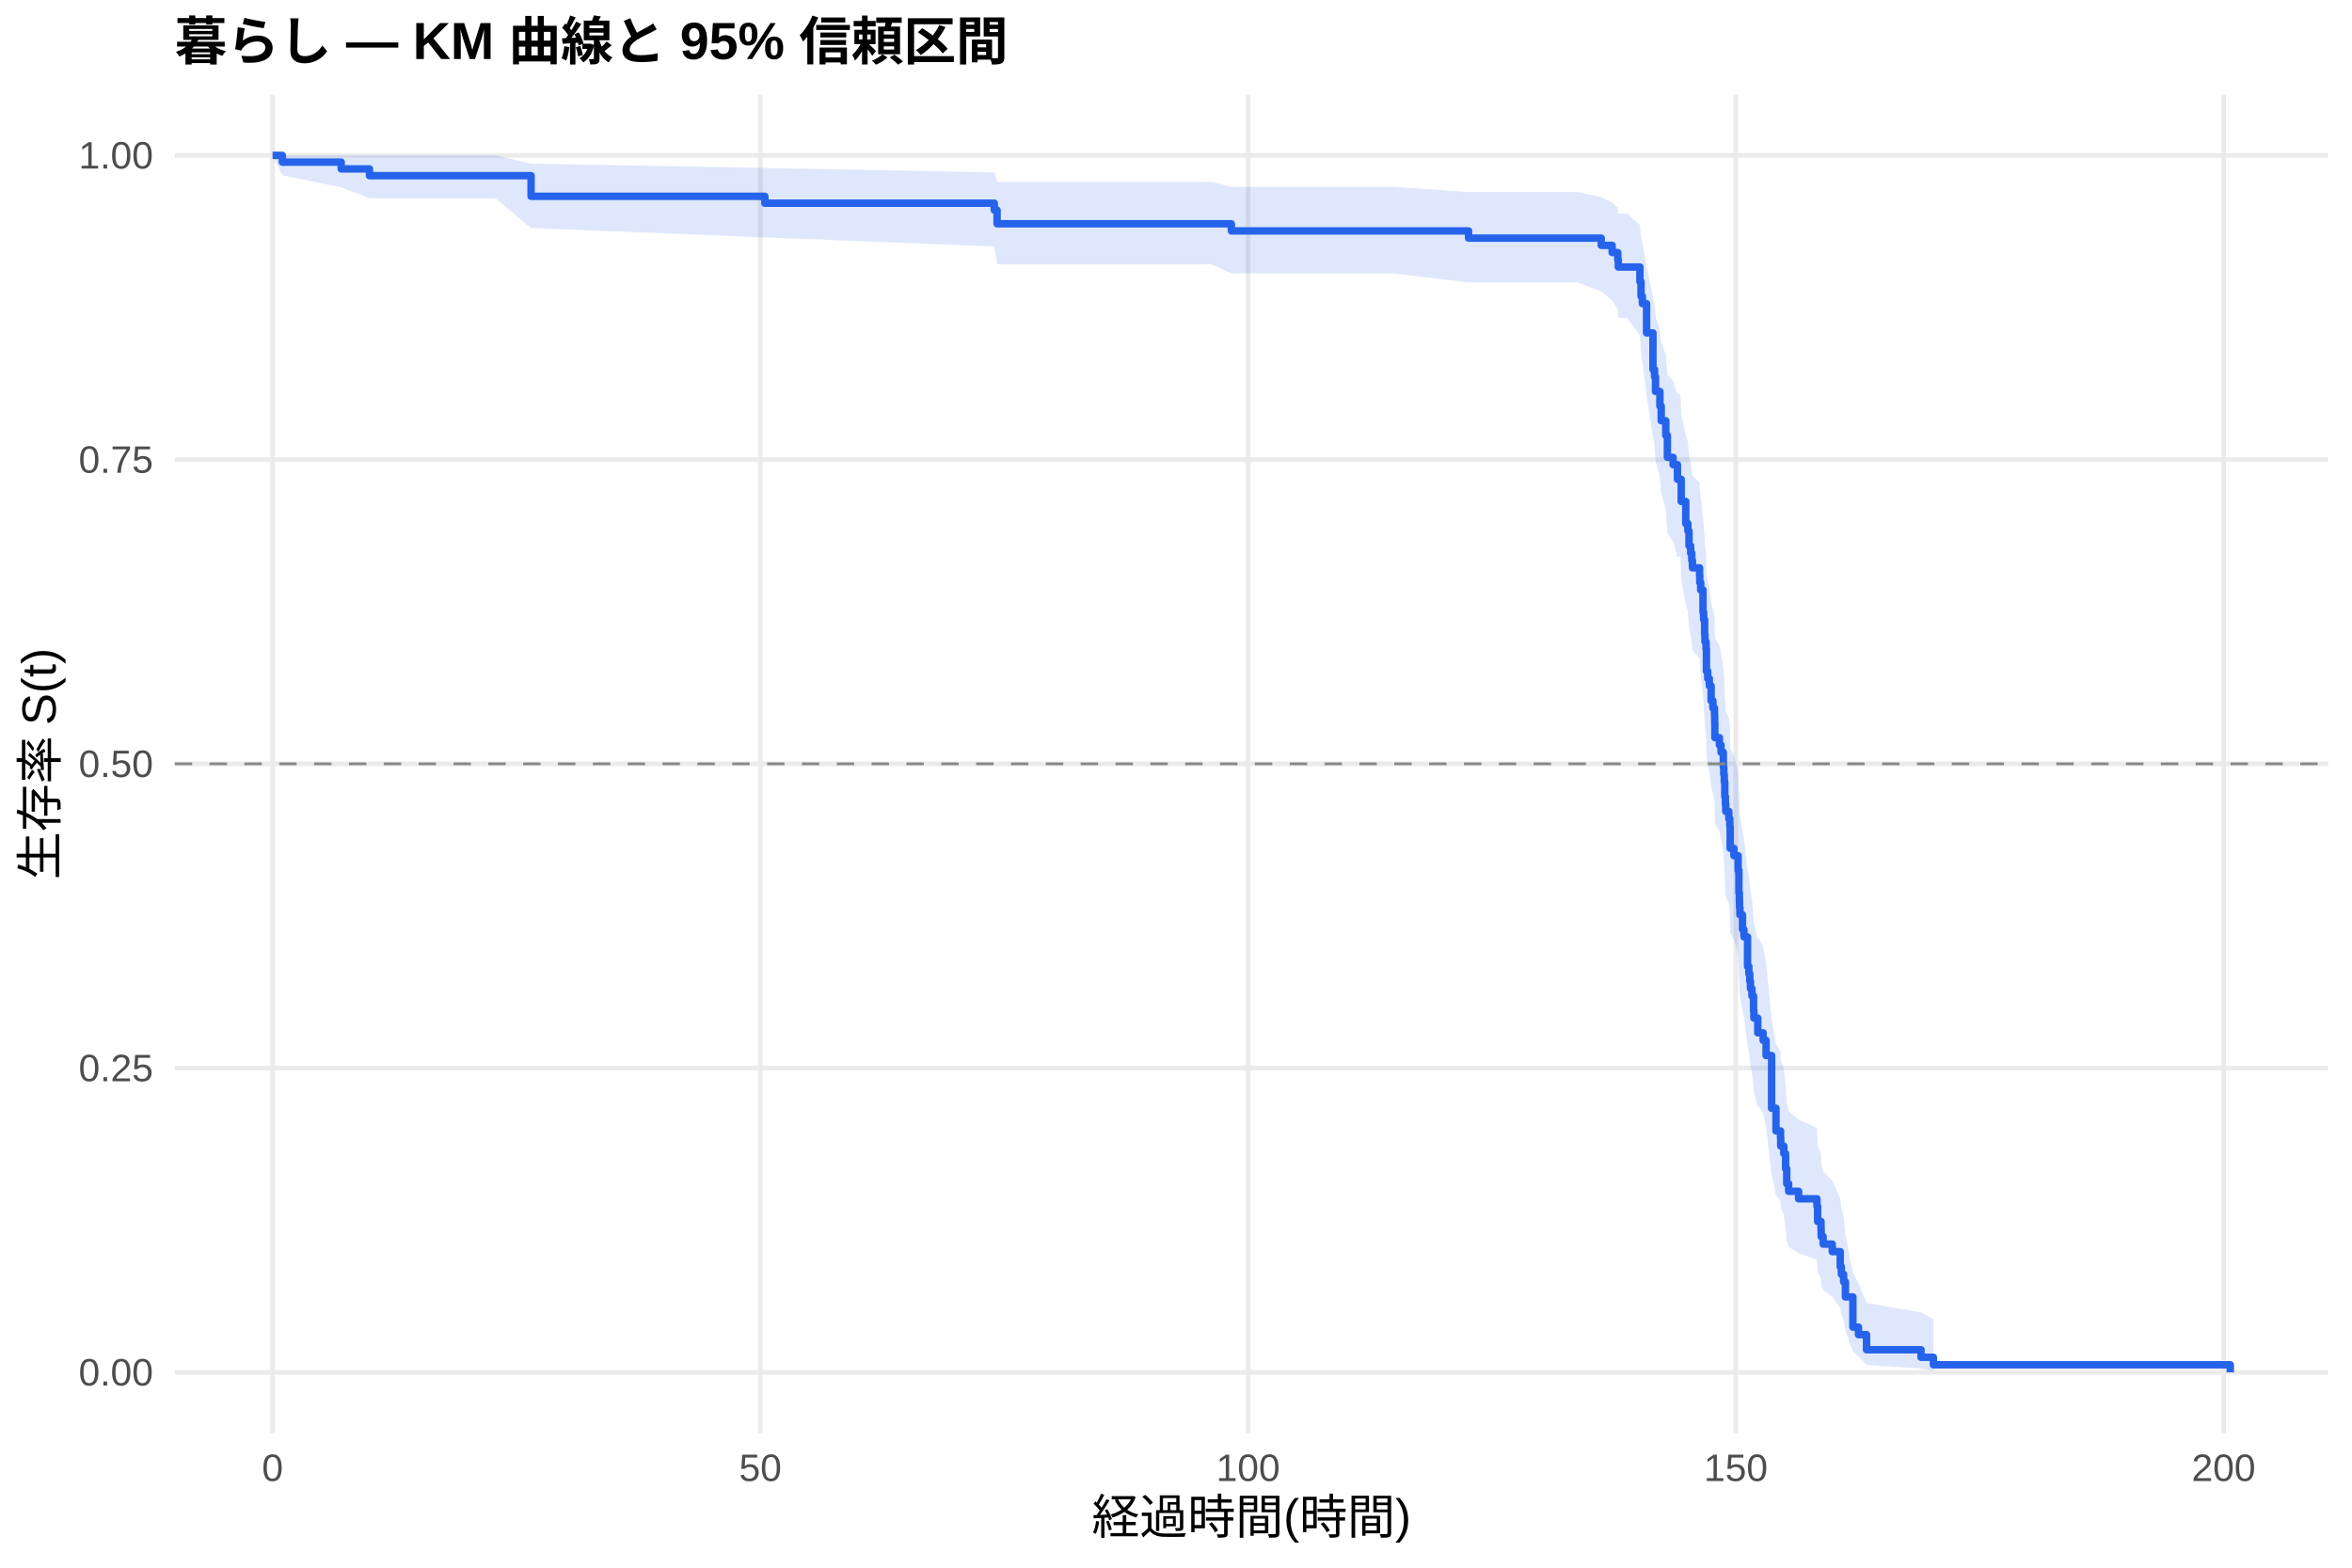
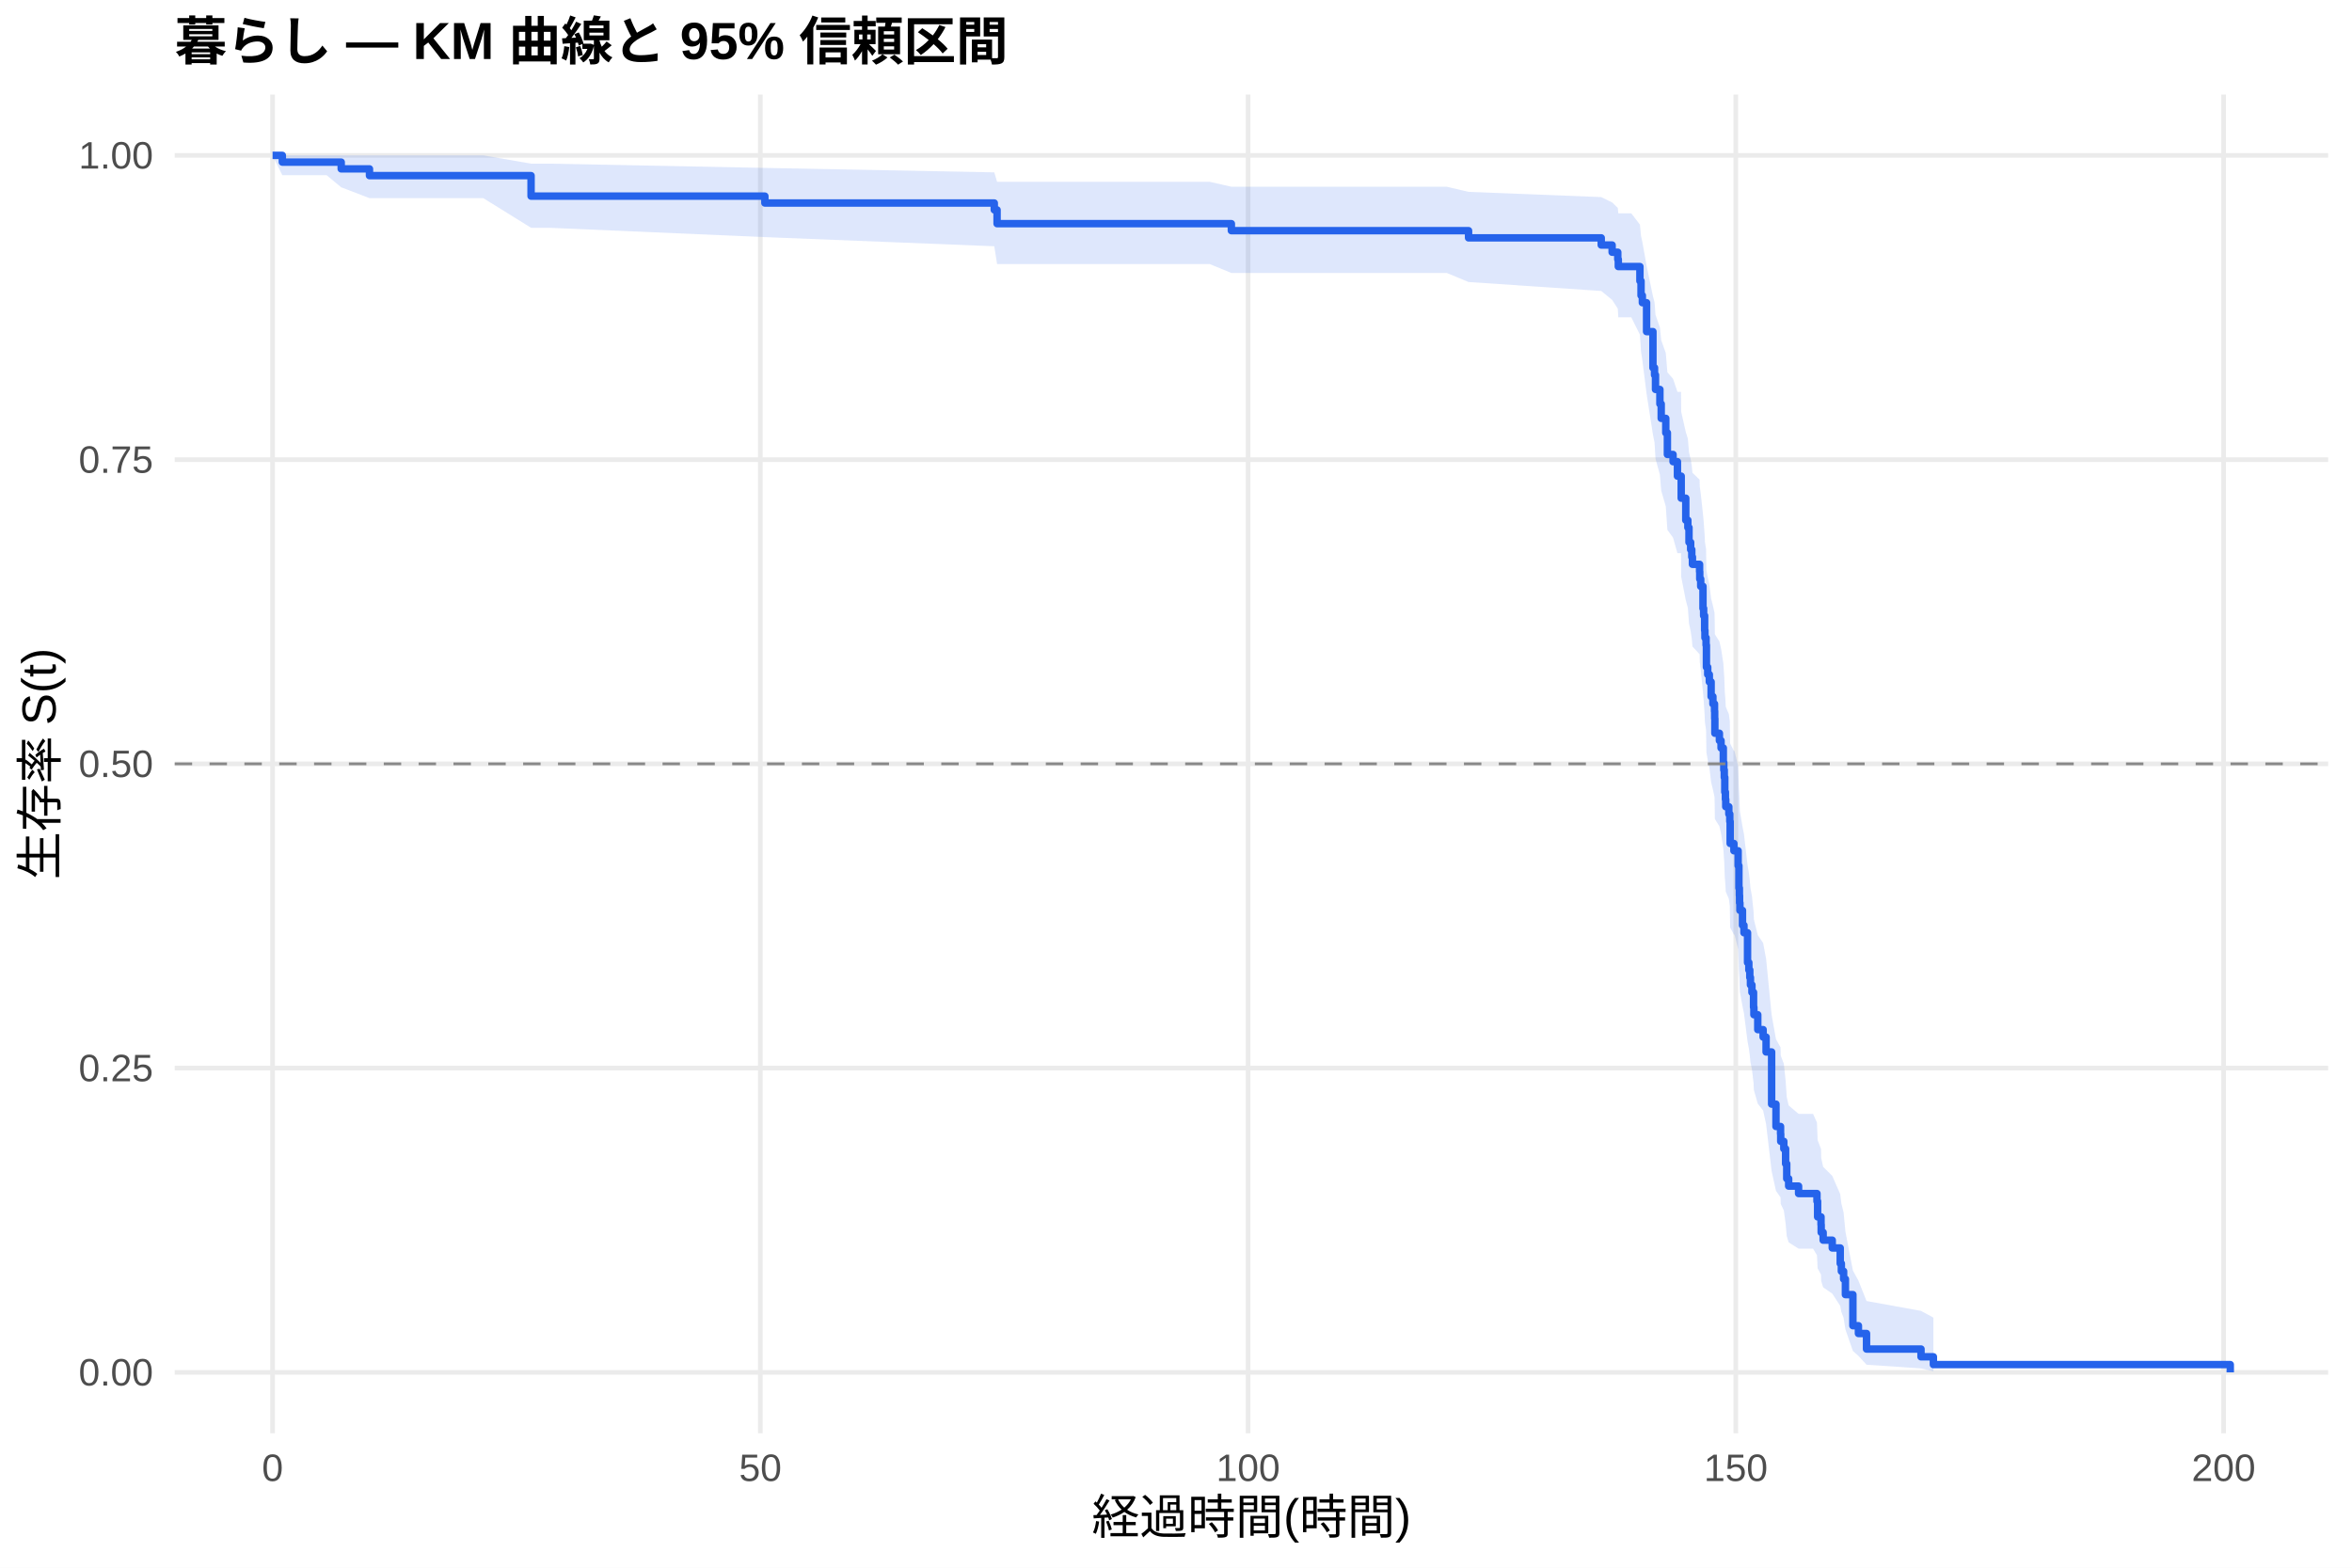
<svg xmlns="http://www.w3.org/2000/svg" width="540.00pt" height="360.00pt" viewBox="0 0 540.00 360.00">
  <g class="svglite">
    <defs>
      <style type="text/css">
    .svglite line, .svglite polyline, .svglite polygon, .svglite path, .svglite rect, .svglite circle {
      fill: none;
      stroke: #000000;
      stroke-linecap: round;
      stroke-linejoin: round;
      stroke-miterlimit: 10.00;
    }
    .svglite text {
      white-space: pre;
    }
    .svglite g.glyphgroup path {
      fill: inherit;
      stroke: none;
    }
  </style>
    </defs>
    <rect width="100%" height="100%" style="stroke: none; fill: #FFFFFF;" />
    <defs>
      <clipPath id="cpMC4wMHw1NDAuMDB8MC4wMHwzNjAuMDA=">
        <rect x="0.00" y="0.00" width="540.00" height="360.00" />
      </clipPath>
    </defs>
    <g clip-path="url(#cpMC4wMHw1NDAuMDB8MC4wMHwzNjAuMDA=)">
      <rect x="0" y="0.00" width="540.00" height="360.00" style="stroke-width: 1.07; stroke: none; fill: #FFFFFF;" />
    </g>
    <defs>
      <clipPath id="cpNDAuMTF8NTM0LjUyfDIxLjcxfDMyOS4xMg==">
        <rect x="40.11" y="21.71" width="494.41" height="307.41" />
      </clipPath>
    </defs>
    <g clip-path="url(#cpNDAuMTF8NTM0LjUyfDIxLjcxfDMyOS4xMg==)">
      <polyline points="40.11,315.14 534.52,315.14 " style="stroke-width: 1.07; stroke: #EBEBEB; stroke-linecap: butt;" />
      <polyline points="40.11,245.28 534.52,245.28 " style="stroke-width: 1.07; stroke: #EBEBEB; stroke-linecap: butt;" />
      <polyline points="40.11,175.41 534.52,175.41 " style="stroke-width: 1.07; stroke: #EBEBEB; stroke-linecap: butt;" />
      <polyline points="40.11,105.55 534.52,105.55 " style="stroke-width: 1.07; stroke: #EBEBEB; stroke-linecap: butt;" />
      <polyline points="40.11,35.68 534.52,35.68 " style="stroke-width: 1.07; stroke: #EBEBEB; stroke-linecap: butt;" />
      <polyline points="62.58,329.12 62.58,21.71 " style="stroke-width: 1.07; stroke: #EBEBEB; stroke-linecap: butt;" />
      <polyline points="174.57,329.12 174.57,21.71 " style="stroke-width: 1.07; stroke: #EBEBEB; stroke-linecap: butt;" />
      <polyline points="286.55,329.12 286.55,21.71 " style="stroke-width: 1.07; stroke: #EBEBEB; stroke-linecap: butt;" />
      <polyline points="398.53,329.12 398.53,21.71 " style="stroke-width: 1.07; stroke: #EBEBEB; stroke-linecap: butt;" />
      <polyline points="510.52,329.12 510.52,21.71 " style="stroke-width: 1.07; stroke: #EBEBEB; stroke-linecap: butt;" />
-       <polygon points="62.58,35.68 64.82,35.68 78.34,35.68 84.83,35.68 98.57,35.68 113.76,35.68 121.93,37.58 175.61,38.57 228.28,39.60 228.92,41.76 265.35,41.76 278.19,41.76 282.71,42.91 319.77,42.91 337.17,44.09 362.14,44.09 367.63,45.30 370.13,46.53 371.43,47.78 371.55,49.05 373.56,49.05 376.51,51.65 376.77,54.32 377.07,55.67 378.04,61.18 379.50,68.28 379.87,69.72 380.09,72.63 381.10,75.55 381.40,78.51 382.45,81.48 382.82,85.99 384.12,87.50 385.13,90.53 385.84,90.53 385.99,95.15 387.04,99.81 387.52,101.37 387.78,104.50 388.16,106.08 388.42,107.65 388.57,109.23 390.21,110.82 390.25,112.40 390.47,114.00 390.99,118.79 391.14,120.40 391.37,123.62 391.44,125.24 391.70,126.85 391.78,131.73 392.08,133.37 392.45,135.00 392.86,138.28 393.27,139.93 393.64,141.58 393.68,143.23 393.72,146.54 394.76,148.20 395.14,149.87 395.66,153.21 395.77,154.88 395.88,156.56 396.00,159.92 396.14,161.61 396.22,163.30 396.93,164.99 397.15,166.68 397.23,171.79 398.09,173.50 399.06,176.93 399.24,182.09 399.35,183.82 399.39,185.55 399.47,187.29 400.06,190.77 400.40,192.51 401.22,199.53 401.52,201.29 401.74,203.06 401.89,204.83 402.23,206.60 402.60,210.16 402.68,211.95 403.57,215.53 403.87,215.53 404.80,217.36 405.48,221.04 406.75,234.06 407.75,239.72 408.80,241.62 408.84,243.53 409.55,245.44 409.96,249.29 410.22,253.17 410.66,255.12 412.94,257.08 417.16,259.05 417.31,263.02 418.09,265.02 418.13,267.03 418.58,269.05 420.67,271.08 422.50,275.19 422.76,277.27 423.28,279.36 423.69,283.61 425.41,292.37 426.68,294.63 428.54,299.21 441.05,301.41 443.89,302.92 443.89,314.90 441.05,314.27 428.54,313.45 426.68,311.48 425.41,310.40 423.69,305.63 423.28,303.06 422.76,301.75 422.50,300.42 420.67,297.70 418.58,296.32 418.13,294.93 418.09,293.53 417.31,292.11 417.16,289.24 412.94,287.79 410.66,286.34 410.22,284.87 409.96,281.91 409.55,278.92 408.84,277.42 408.80,275.91 407.75,274.39 406.75,269.80 405.48,258.88 404.80,255.71 403.87,254.12 403.57,254.12 402.68,251.01 402.60,249.45 402.23,246.31 401.89,244.73 401.74,243.15 401.52,241.57 401.22,239.99 400.40,233.60 400.06,232.00 399.47,228.78 399.39,227.17 399.35,225.55 399.24,223.93 399.06,219.04 398.09,215.77 397.23,214.13 397.15,209.19 396.93,207.53 396.22,205.88 396.14,204.22 396.00,202.55 395.88,199.22 395.77,197.54 395.66,195.87 395.14,192.51 394.76,190.82 393.72,189.13 393.68,185.75 393.64,184.05 393.27,182.35 392.86,180.64 392.45,177.23 392.08,175.51 391.78,173.79 391.70,168.62 391.44,166.89 391.37,165.16 391.14,161.68 390.99,159.94 390.47,154.68 390.25,152.93 390.21,151.16 388.57,149.40 388.42,147.63 388.16,145.85 387.78,144.08 387.52,140.51 387.04,138.72 385.99,133.33 385.84,127.90 385.13,127.90 384.12,124.29 382.82,122.48 382.45,117.01 381.40,113.34 381.10,109.65 380.09,105.93 379.87,102.19 379.50,100.31 378.04,90.79 377.07,83.01 376.77,81.04 376.51,77.06 373.56,73.02 371.55,73.02 371.43,71.01 370.13,68.98 367.63,66.93 362.14,64.86 337.17,64.86 319.77,62.78 282.71,62.78 278.19,60.69 265.35,60.69 228.92,60.69 228.28,56.60 175.61,54.51 121.93,52.37 113.76,45.52 98.57,45.52 84.83,45.52 78.34,43.03 64.82,40.25 62.58,35.68 " style="stroke-width: 0.00; stroke: none; stroke-linecap: butt; fill: #2563EB; fill-opacity: 0.15;" />
-       <polyline points="62.58,35.68 64.82,35.68 78.34,35.68 84.83,35.68 98.57,35.68 113.76,35.68 121.93,37.58 175.61,38.57 228.28,39.60 228.92,41.76 265.35,41.76 278.19,41.76 282.71,42.91 319.77,42.91 337.17,44.09 362.14,44.09 367.63,45.30 370.13,46.53 371.43,47.78 371.55,49.05 373.56,49.05 376.51,51.65 376.77,54.32 377.07,55.67 378.04,61.18 379.50,68.28 379.87,69.72 380.09,72.63 381.10,75.55 381.40,78.51 382.45,81.48 382.82,85.99 384.12,87.50 385.13,90.53 385.84,90.53 385.99,95.15 387.04,99.81 387.52,101.37 387.78,104.50 388.16,106.08 388.42,107.65 388.57,109.23 390.21,110.82 390.25,112.40 390.47,114.00 390.99,118.79 391.14,120.40 391.37,123.62 391.44,125.24 391.70,126.85 391.78,131.73 392.08,133.37 392.45,135.00 392.86,138.28 393.27,139.93 393.64,141.58 393.68,143.23 393.72,146.54 394.76,148.20 395.14,149.87 395.66,153.21 395.77,154.88 395.88,156.56 396.00,159.92 396.14,161.61 396.22,163.30 396.93,164.99 397.15,166.68 397.23,171.79 398.09,173.50 399.06,176.93 399.24,182.09 399.35,183.82 399.39,185.55 399.47,187.29 400.06,190.77 400.40,192.51 401.22,199.53 401.52,201.29 401.74,203.06 401.89,204.83 402.23,206.60 402.60,210.16 402.68,211.95 403.57,215.53 403.87,215.53 404.80,217.36 405.48,221.04 406.75,234.06 407.75,239.72 408.80,241.62 408.84,243.53 409.55,245.44 409.96,249.29 410.22,253.17 410.66,255.12 412.94,257.08 417.16,259.05 417.31,263.02 418.09,265.02 418.13,267.03 418.58,269.05 420.67,271.08 422.50,275.19 422.76,277.27 423.28,279.36 423.69,283.61 425.41,292.37 426.68,294.63 428.54,299.21 441.05,301.41 443.89,302.92 " style="stroke-width: 1.07; stroke: none; stroke-linecap: butt;" />
-       <polyline points="443.89,314.90 441.05,314.27 428.54,313.45 426.68,311.48 425.41,310.40 423.69,305.63 423.28,303.06 422.76,301.75 422.50,300.42 420.67,297.70 418.58,296.32 418.13,294.93 418.09,293.53 417.31,292.11 417.16,289.24 412.94,287.79 410.66,286.34 410.22,284.87 409.96,281.91 409.55,278.92 408.84,277.42 408.80,275.91 407.75,274.39 406.75,269.80 405.48,258.88 404.80,255.71 403.87,254.12 403.57,254.12 402.68,251.01 402.60,249.45 402.23,246.31 401.89,244.73 401.74,243.15 401.52,241.57 401.22,239.99 400.40,233.60 400.06,232.00 399.47,228.78 399.39,227.17 399.35,225.55 399.24,223.93 399.06,219.04 398.09,215.77 397.23,214.13 397.15,209.19 396.93,207.53 396.22,205.88 396.14,204.22 396.00,202.55 395.88,199.22 395.77,197.54 395.66,195.87 395.14,192.51 394.76,190.82 393.72,189.13 393.68,185.75 393.64,184.05 393.27,182.35 392.86,180.64 392.45,177.23 392.08,175.51 391.78,173.79 391.70,168.62 391.44,166.89 391.37,165.16 391.14,161.68 390.99,159.94 390.47,154.68 390.25,152.93 390.21,151.16 388.57,149.40 388.42,147.63 388.16,145.85 387.78,144.08 387.52,140.51 387.04,138.72 385.99,133.33 385.84,127.90 385.13,127.90 384.12,124.29 382.82,122.48 382.45,117.01 381.40,113.34 381.10,109.65 380.09,105.93 379.87,102.19 379.50,100.31 378.04,90.79 377.07,83.01 376.77,81.04 376.51,77.06 373.56,73.02 371.55,73.02 371.43,71.01 370.13,68.98 367.63,66.93 362.14,64.86 337.17,64.86 319.77,62.78 282.71,62.78 278.19,60.69 265.35,60.69 228.92,60.69 228.28,56.60 175.61,54.51 121.93,52.37 113.76,45.52 98.57,45.52 84.83,45.52 78.34,43.03 64.82,40.25 62.58,35.68 " style="stroke-width: 1.07; stroke: none; stroke-linecap: butt;" />
-       <polyline points="62.58,35.68 64.82,35.68 64.82,37.23 78.34,37.23 78.34,38.79 84.83,38.79 84.83,40.34 98.57,40.34 98.57,40.34 113.76,40.34 113.76,40.34 121.93,40.34 121.93,45.08 175.61,45.08 175.61,46.66 228.28,46.66 228.28,48.24 228.92,48.24 228.92,51.39 265.35,51.39 265.35,51.39 278.19,51.39 278.19,51.39 282.71,51.39 282.71,53.03 319.77,53.03 319.77,53.03 337.17,53.03 337.17,54.68 362.14,54.68 362.14,54.68 367.63,54.68 367.63,56.34 370.13,56.34 370.13,58.00 371.43,58.00 371.43,59.66 371.55,59.66 371.55,61.32 373.56,61.32 373.56,61.32 376.51,61.32 376.51,64.68 376.77,64.68 376.77,68.04 377.07,68.04 377.07,69.72 378.04,69.72 378.04,76.45 379.50,76.45 379.50,84.85 379.87,84.85 379.87,86.53 380.09,86.53 380.09,89.89 381.10,89.89 381.10,93.26 381.40,93.26 381.40,96.62 382.45,96.62 382.45,99.98 382.82,99.98 382.82,105.02 384.12,105.02 384.12,106.70 385.13,106.70 385.13,110.07 385.84,110.07 385.84,110.07 385.99,110.07 385.99,115.15 387.04,115.15 387.04,120.23 387.52,120.23 387.52,121.93 387.78,121.93 387.78,125.32 388.16,125.32 388.16,127.01 388.42,127.01 388.42,128.71 388.57,128.71 388.57,130.40 390.21,130.40 390.21,132.10 390.25,132.10 390.25,133.79 390.47,133.79 390.47,135.49 390.99,135.49 390.99,140.57 391.14,140.57 391.14,142.27 391.37,142.27 391.37,145.66 391.44,145.66 391.44,147.35 391.70,147.35 391.70,149.05 391.78,149.05 391.78,154.13 392.08,154.13 392.08,155.83 392.45,155.83 392.45,157.52 392.86,157.52 392.86,160.91 393.27,160.91 393.27,162.61 393.64,162.61 393.64,164.30 393.68,164.30 393.68,166.00 393.72,166.00 393.72,169.39 394.76,169.39 394.76,171.08 395.14,171.08 395.14,172.77 395.66,172.77 395.66,176.16 395.77,176.16 395.77,177.86 395.88,177.86 395.88,179.55 396.00,179.55 396.00,182.94 396.14,182.94 396.14,184.64 396.22,184.64 396.22,186.33 396.93,186.33 396.93,188.03 397.15,188.03 397.15,189.72 397.23,189.72 397.23,194.81 398.09,194.81 398.09,196.50 399.06,196.50 399.06,199.89 399.24,199.89 399.24,204.98 399.35,204.98 399.35,206.67 399.39,206.67 399.39,208.37 399.47,208.37 399.47,210.06 400.06,210.06 400.06,213.45 400.40,213.45 400.40,215.15 401.22,215.15 401.22,221.93 401.52,221.93 401.52,223.62 401.74,223.62 401.74,225.32 401.89,225.32 401.89,227.01 402.23,227.01 402.23,228.71 402.60,228.71 402.60,232.09 402.68,232.09 402.68,233.79 403.57,233.79 403.57,237.18 403.87,237.18 403.87,237.18 404.80,237.18 404.80,238.91 405.48,238.91 405.48,242.38 406.75,242.38 406.75,254.50 407.75,254.50 407.75,259.70 408.80,259.70 408.80,261.43 408.84,261.43 408.84,263.17 409.55,263.17 409.55,264.90 409.96,264.90 409.96,268.36 410.22,268.36 410.22,271.83 410.66,271.83 410.66,273.56 412.94,273.56 412.94,275.29 417.16,275.29 417.16,277.03 417.31,277.03 417.31,280.49 418.09,280.49 418.09,282.22 418.13,282.22 418.13,283.96 418.58,283.96 418.58,285.69 420.67,285.69 420.67,287.42 422.50,287.42 422.50,290.89 422.76,290.89 422.76,292.62 423.28,292.62 423.28,294.35 423.69,294.35 423.69,297.82 425.41,297.82 425.41,304.75 426.68,304.75 426.68,306.48 428.54,306.48 428.54,309.95 441.05,309.95 441.05,311.68 443.89,311.68 443.89,313.41 512.05,313.41 512.05,315.14 " style="stroke-width: 1.71; stroke: #2563EB; stroke-linecap: butt;" />
+       <polygon points="62.58,35.68 64.82,35.68 74.98,35.68 78.34,35.68 84.83,35.68 110.96,35.68 121.93,37.58 126.15,37.58 175.61,38.56 228.28,39.58 228.92,41.75 277.74,41.75 282.71,42.88 290.58,42.88 332.16,42.88 337.17,44.06 367.63,45.26 370.13,46.49 371.43,47.73 371.55,48.99 374.53,48.99 376.51,51.57 376.77,54.21 377.07,55.55 378.04,61.00 379.50,68.01 379.87,69.43 380.09,72.30 381.10,75.20 381.40,78.11 382.45,81.05 382.82,85.50 384.12,86.99 385.13,89.99 385.95,89.99 385.99,94.57 387.04,99.20 387.52,100.75 387.78,103.87 388.16,105.43 388.42,106.99 388.57,108.57 390.21,110.14 390.25,111.72 390.47,113.30 390.99,118.07 391.14,119.66 391.37,122.86 391.44,124.47 391.70,126.08 391.78,130.93 392.08,132.55 392.45,134.18 392.86,137.44 393.27,139.07 393.64,140.71 393.68,142.35 393.72,145.65 394.76,147.30 395.14,148.95 395.66,152.27 395.77,153.93 395.88,155.60 396.00,158.94 396.14,160.62 396.22,162.30 396.93,163.98 397.15,165.67 397.23,170.74 398.09,172.44 398.23,172.44 399.06,175.88 399.24,181.08 399.35,182.82 399.39,184.56 399.47,186.30 400.06,189.80 400.40,191.56 401.22,198.62 401.52,200.39 401.74,202.17 401.89,203.95 402.23,205.74 402.60,209.32 402.68,211.12 403.57,214.73 404.80,216.54 405.48,220.18 406.75,233.05 407.75,238.64 408.80,240.52 408.84,242.40 409.55,244.29 409.96,248.09 410.22,251.92 410.66,253.84 412.94,255.78 416.26,255.78 417.16,257.78 417.31,261.81 418.09,263.85 418.13,265.89 418.58,267.95 420.67,270.02 422.50,274.21 422.76,276.33 423.28,278.47 423.69,282.80 425.41,291.76 426.68,294.08 428.54,298.76 441.05,301.03 443.89,302.57 443.89,314.89 441.05,314.24 428.54,313.39 426.68,311.36 425.41,310.23 423.69,305.29 423.28,302.63 422.76,301.26 422.50,299.88 420.67,297.06 418.58,295.62 418.13,294.17 418.09,292.71 417.31,291.24 417.16,288.25 416.26,286.74 412.94,286.74 410.66,285.29 410.22,283.84 409.96,280.91 409.55,277.96 408.84,276.47 408.80,274.97 407.75,273.47 406.75,268.93 405.48,258.15 404.80,255.02 403.57,253.45 402.68,250.30 402.60,248.72 402.23,245.54 401.89,243.95 401.74,242.35 401.52,240.75 401.22,239.14 400.40,232.68 400.06,231.06 399.47,227.80 399.39,226.17 399.35,224.53 399.24,222.89 399.06,217.94 398.23,214.62 398.09,214.62 397.23,212.99 397.15,208.06 396.93,206.41 396.22,204.76 396.14,203.11 396.00,201.45 395.88,198.12 395.77,196.46 395.66,194.78 395.14,191.43 394.76,189.75 393.72,188.07 393.68,184.70 393.64,183.00 393.27,181.31 392.86,179.61 392.45,176.20 392.08,174.50 391.78,172.78 391.70,167.63 391.44,165.90 391.37,164.18 391.14,160.71 390.99,158.97 390.47,153.74 390.25,151.98 390.21,150.23 388.57,148.47 388.42,146.70 388.16,144.94 387.78,143.17 387.52,139.61 387.04,137.83 385.99,132.45 385.95,127.04 385.13,127.04 384.12,123.47 382.82,121.68 382.45,116.28 381.40,112.66 381.10,109.01 380.09,105.34 379.87,101.65 379.50,99.79 378.04,90.40 377.07,82.73 376.77,80.78 376.51,76.85 374.53,72.87 371.55,72.87 371.43,70.87 370.13,68.86 367.63,66.82 337.17,64.76 332.16,62.68 290.58,62.68 282.71,62.68 277.74,60.64 228.92,60.64 228.28,56.55 175.61,54.45 126.15,52.31 121.93,52.31 110.96,45.50 84.83,45.50 78.34,43.01 74.98,40.23 64.82,40.23 62.58,35.68 " style="stroke-width: 0.00; stroke: none; stroke-linecap: butt; fill: #2563EB; fill-opacity: 0.15;" />
+       <polyline points="62.58,35.68 64.82,35.68 74.98,35.68 78.34,35.68 84.83,35.68 110.96,35.68 121.93,37.58 126.15,37.58 175.61,38.56 228.28,39.58 228.92,41.75 277.74,41.75 282.71,42.88 290.58,42.88 332.16,42.88 337.17,44.06 367.63,45.26 370.13,46.49 371.43,47.73 371.55,48.99 374.53,48.99 376.51,51.57 376.77,54.21 377.07,55.55 378.04,61.00 379.50,68.01 379.87,69.43 380.09,72.30 381.10,75.20 381.40,78.11 382.45,81.05 382.82,85.50 384.12,86.99 385.13,89.99 385.95,89.99 385.99,94.57 387.04,99.20 387.52,100.75 387.78,103.87 388.16,105.43 388.42,106.99 388.57,108.57 390.21,110.14 390.25,111.72 390.47,113.30 390.99,118.07 391.14,119.66 391.37,122.86 391.44,124.47 391.70,126.08 391.78,130.93 392.08,132.55 392.45,134.18 392.86,137.44 393.27,139.07 393.64,140.71 393.68,142.35 393.72,145.65 394.76,147.30 395.14,148.95 395.66,152.27 395.77,153.93 395.88,155.60 396.00,158.94 396.14,160.62 396.22,162.30 396.93,163.98 397.15,165.67 397.23,170.74 398.09,172.44 398.23,172.44 399.06,175.88 399.24,181.08 399.35,182.82 399.39,184.56 399.47,186.30 400.06,189.80 400.40,191.56 401.22,198.62 401.52,200.39 401.74,202.17 401.89,203.95 402.23,205.74 402.60,209.32 402.68,211.12 403.57,214.73 404.80,216.54 405.48,220.18 406.75,233.05 407.75,238.64 408.80,240.52 408.84,242.40 409.55,244.29 409.96,248.09 410.22,251.92 410.66,253.84 412.94,255.78 416.26,255.78 417.16,257.78 417.31,261.81 418.09,263.85 418.13,265.89 418.58,267.95 420.67,270.02 422.50,274.21 422.76,276.33 423.28,278.47 423.69,282.80 425.41,291.76 426.68,294.08 428.54,298.76 441.05,301.03 443.89,302.57 " style="stroke-width: 1.07; stroke: none; stroke-linecap: butt;" />
+       <polyline points="443.89,314.89 441.05,314.24 428.54,313.39 426.68,311.36 425.41,310.23 423.69,305.29 423.28,302.63 422.76,301.26 422.50,299.88 420.67,297.06 418.58,295.62 418.13,294.17 418.09,292.71 417.31,291.24 417.16,288.25 416.26,286.74 412.94,286.74 410.66,285.29 410.22,283.84 409.96,280.91 409.55,277.96 408.84,276.47 408.80,274.97 407.75,273.47 406.75,268.93 405.48,258.15 404.80,255.02 403.57,253.45 402.68,250.30 402.60,248.72 402.23,245.54 401.89,243.95 401.74,242.35 401.52,240.75 401.22,239.14 400.40,232.68 400.06,231.06 399.47,227.80 399.39,226.17 399.35,224.53 399.24,222.89 399.06,217.94 398.23,214.62 398.09,214.62 397.23,212.99 397.15,208.06 396.93,206.41 396.22,204.76 396.14,203.11 396.00,201.45 395.88,198.12 395.77,196.46 395.66,194.78 395.14,191.43 394.76,189.75 393.72,188.07 393.68,184.70 393.64,183.00 393.27,181.31 392.86,179.61 392.45,176.20 392.08,174.50 391.78,172.78 391.70,167.63 391.44,165.90 391.37,164.18 391.14,160.71 390.99,158.97 390.47,153.74 390.25,151.98 390.21,150.23 388.57,148.47 388.42,146.70 388.16,144.94 387.78,143.17 387.52,139.61 387.04,137.83 385.99,132.45 385.95,127.04 385.13,127.04 384.12,123.47 382.82,121.68 382.45,116.28 381.40,112.66 381.10,109.01 380.09,105.34 379.87,101.65 379.50,99.79 378.04,90.40 377.07,82.73 376.77,80.78 376.51,76.85 374.53,72.87 371.55,72.87 371.43,70.87 370.13,68.86 367.63,66.82 337.17,64.76 332.16,62.68 290.58,62.68 282.71,62.68 277.74,60.64 228.92,60.64 228.28,56.55 175.61,54.45 126.15,52.31 121.93,52.31 110.96,45.50 84.83,45.50 78.34,43.01 74.98,40.23 64.82,40.23 62.58,35.68 " style="stroke-width: 1.07; stroke: none; stroke-linecap: butt;" />
+       <polyline points="62.58,35.68 64.82,35.68 64.82,37.23 74.98,37.23 74.98,37.23 78.34,37.23 78.34,38.78 84.83,38.78 84.83,40.33 110.96,40.33 110.96,40.33 121.93,40.33 121.93,45.04 126.15,45.04 126.15,45.04 175.61,45.04 175.61,46.62 228.28,46.62 228.28,48.20 228.92,48.20 228.92,51.36 277.74,51.36 277.74,51.36 282.71,51.36 282.71,52.97 290.58,52.97 290.58,52.97 332.16,52.97 332.16,52.97 337.17,52.97 337.17,54.62 367.63,54.62 367.63,56.27 370.13,56.27 370.13,57.92 371.43,57.92 371.43,59.56 371.55,59.56 371.55,61.21 374.53,61.21 374.53,61.21 376.51,61.21 376.51,64.53 376.77,64.53 376.77,67.85 377.07,67.85 377.07,69.51 378.04,69.51 378.04,76.15 379.50,76.15 379.50,84.45 379.87,84.45 379.87,86.11 380.09,86.11 380.09,89.43 381.10,89.43 381.10,92.75 381.40,92.75 381.40,96.07 382.45,96.07 382.45,99.39 382.82,99.39 382.82,104.36 384.12,104.36 384.12,106.02 385.13,106.02 385.13,109.34 385.95,109.34 385.95,109.34 385.99,109.34 385.99,114.40 387.04,114.40 387.04,119.46 387.52,119.46 387.52,121.15 387.78,121.15 387.78,124.53 388.16,124.53 388.16,126.21 388.42,126.21 388.42,127.90 388.57,127.90 388.57,129.59 390.21,129.59 390.21,131.27 390.25,131.27 390.25,132.96 390.47,132.96 390.47,134.65 390.99,134.65 390.99,139.71 391.14,139.71 391.14,141.39 391.37,141.39 391.37,144.77 391.44,144.77 391.44,146.45 391.70,146.45 391.70,148.14 391.78,148.14 391.78,153.20 392.08,153.20 392.08,154.89 392.45,154.89 392.45,156.58 392.86,156.58 392.86,159.95 393.27,159.95 393.27,161.64 393.64,161.64 393.64,163.32 393.68,163.32 393.68,165.01 393.72,165.01 393.72,168.38 394.76,168.38 394.76,170.07 395.14,170.07 395.14,171.76 395.66,171.76 395.66,175.13 395.77,175.13 395.77,176.82 395.88,176.82 395.88,178.51 396.00,178.51 396.00,181.88 396.14,181.88 396.14,183.57 396.22,183.57 396.22,185.25 396.93,185.25 396.93,186.94 397.15,186.94 397.15,188.63 397.23,188.63 397.23,193.69 398.09,193.69 398.09,195.37 398.23,195.37 398.23,195.37 399.06,195.37 399.06,198.80 399.24,198.80 399.24,203.93 399.35,203.93 399.35,205.64 399.39,205.64 399.39,207.35 399.47,207.35 399.47,209.06 400.06,209.06 400.06,212.48 400.40,212.48 400.40,214.19 401.22,214.19 401.22,221.04 401.52,221.04 401.52,222.75 401.74,222.75 401.74,224.46 401.89,224.46 401.89,226.17 402.23,226.17 402.23,227.88 402.60,227.88 402.60,231.30 402.68,231.30 402.68,233.02 403.57,233.02 403.57,236.44 404.80,236.44 404.80,238.15 405.48,238.15 405.48,241.57 406.75,241.57 406.75,253.55 407.75,253.55 407.75,258.68 408.80,258.68 408.80,260.39 408.84,260.39 408.84,262.10 409.55,262.10 409.55,263.81 409.96,263.81 409.96,267.24 410.22,267.24 410.22,270.66 410.66,270.66 410.66,272.37 412.94,272.37 412.94,274.08 416.26,274.08 416.26,274.08 417.16,274.08 417.16,275.86 417.31,275.86 417.31,279.44 418.09,279.44 418.09,281.22 418.13,281.22 418.13,283.01 418.58,283.01 418.58,284.79 420.67,284.79 420.67,286.58 422.50,286.58 422.50,290.15 422.76,290.15 422.76,291.93 423.28,291.93 423.28,293.72 423.69,293.72 423.69,297.29 425.41,297.29 425.41,304.43 426.68,304.43 426.68,306.22 428.54,306.22 428.54,309.79 441.05,309.79 441.05,311.57 443.89,311.57 443.89,313.36 512.05,313.36 512.05,315.14 " style="stroke-width: 1.71; stroke: #2563EB; stroke-linecap: butt;" />
      <line x1="40.11" y1="175.41" x2="534.52" y2="175.41" style="stroke-width: 0.64; stroke: #888888; stroke-dasharray: 4.00,4.00; stroke-linecap: butt;" />
    </g>
    <g clip-path="url(#cpMC4wMHw1NDAuMDB8MC4wMHwzNjAuMDA=)">
      <text x="35.18" y="318.17" text-anchor="end" style="font-size: 8.80px;fill: #4D4D4D; font-family: &quot;Liberation Sans&quot;;" textLength="17.11px" lengthAdjust="spacingAndGlyphs">0.00</text>
      <text x="35.18" y="248.30" text-anchor="end" style="font-size: 8.80px;fill: #4D4D4D; font-family: &quot;Liberation Sans&quot;;" textLength="17.11px" lengthAdjust="spacingAndGlyphs">0.25</text>
      <text x="35.18" y="178.44" text-anchor="end" style="font-size: 8.80px;fill: #4D4D4D; font-family: &quot;Liberation Sans&quot;;" textLength="17.11px" lengthAdjust="spacingAndGlyphs">0.50</text>
      <text x="35.18" y="108.57" text-anchor="end" style="font-size: 8.80px;fill: #4D4D4D; font-family: &quot;Liberation Sans&quot;;" textLength="17.11px" lengthAdjust="spacingAndGlyphs">0.75</text>
      <text x="35.18" y="38.71" text-anchor="end" style="font-size: 8.80px;fill: #4D4D4D; font-family: &quot;Liberation Sans&quot;;" textLength="17.11px" lengthAdjust="spacingAndGlyphs">1.00</text>
      <text x="62.58" y="340.10" text-anchor="middle" style="font-size: 8.80px;fill: #4D4D4D; font-family: &quot;Liberation Sans&quot;;" textLength="4.89px" lengthAdjust="spacingAndGlyphs">0</text>
      <text x="174.57" y="340.10" text-anchor="middle" style="font-size: 8.80px;fill: #4D4D4D; font-family: &quot;Liberation Sans&quot;;" textLength="9.78px" lengthAdjust="spacingAndGlyphs">50</text>
      <text x="286.55" y="340.10" text-anchor="middle" style="font-size: 8.80px;fill: #4D4D4D; font-family: &quot;Liberation Sans&quot;;" textLength="14.67px" lengthAdjust="spacingAndGlyphs">100</text>
      <text x="398.53" y="340.10" text-anchor="middle" style="font-size: 8.80px;fill: #4D4D4D; font-family: &quot;Liberation Sans&quot;;" textLength="14.67px" lengthAdjust="spacingAndGlyphs">150</text>
      <text x="510.52" y="340.10" text-anchor="middle" style="font-size: 8.80px;fill: #4D4D4D; font-family: &quot;Liberation Sans&quot;;" textLength="14.67px" lengthAdjust="spacingAndGlyphs">200</text>
      <text x="287.32" y="352.24" text-anchor="middle" style="font-size: 11.00px; font-family: &quot;Liberation Sans&quot;;" textLength="73.31px" lengthAdjust="spacingAndGlyphs">経過時間(時間)</text>
      <text transform="translate(13.05,175.41) rotate(-90)" text-anchor="middle" style="font-size: 11.00px; font-family: &quot;Liberation Sans&quot;;" textLength="53.78px" lengthAdjust="spacingAndGlyphs">生存率 S(t)</text>
      <text x="40.11" y="13.74" style="font-size: 12.00px; font-weight: bold; font-family: &quot;Liberation Sans&quot;;" textLength="191.33px" lengthAdjust="spacingAndGlyphs">暮らし — KM 曲線と 95% 信頼区間</text>
    </g>
  </g>
</svg>
